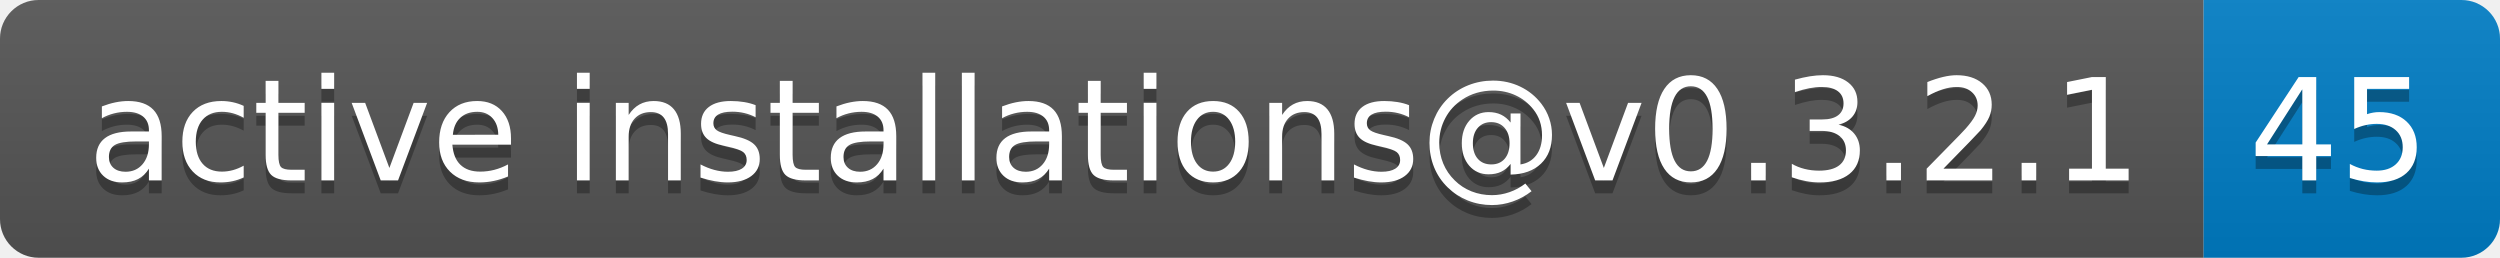
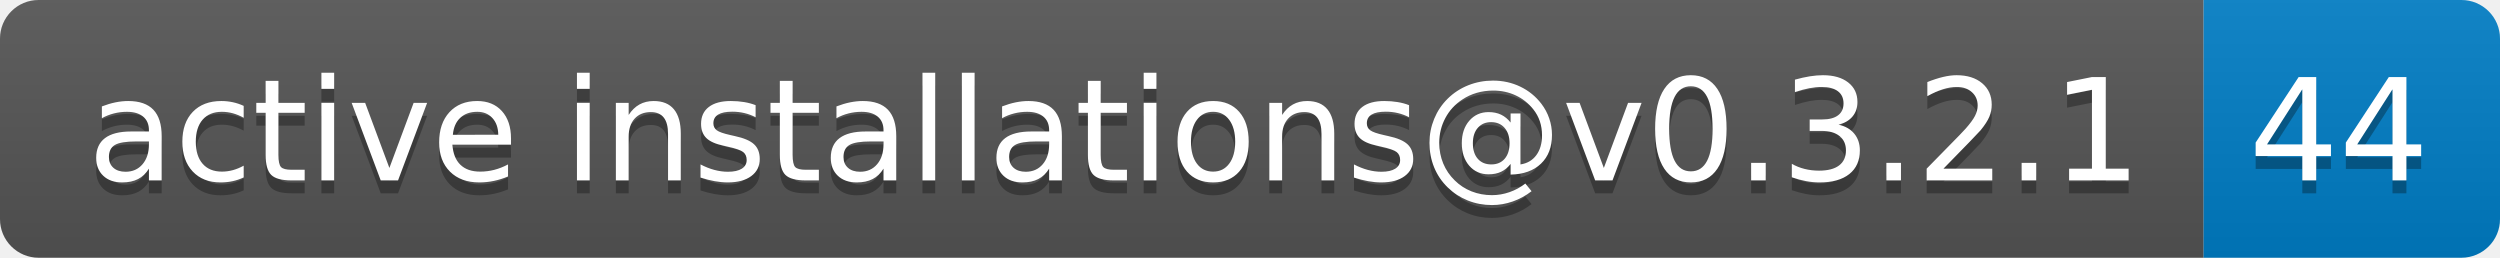
- <svg xmlns="http://www.w3.org/2000/svg" width="194" height="20" role="img" aria-label="active installations@v0.3.2.1: 45">
+ <svg xmlns="http://www.w3.org/2000/svg" width="194" height="20" role="img" aria-label="active installations@v0.3.2.1: 44">
  <linearGradient id="s" x2="0" y2="100%">
    <stop offset="0" stop-color="#bbb" stop-opacity=".1" />
    <stop offset="1" stop-opacity=".1" />
  </linearGradient>
  <clipPath id="r">
    <rect width="194" height="20" rx="3" fill="#fff" />
  </clipPath>
  <g clip-path="url(#r)">
    <rect width="171" height="20" fill="#555" />
    <rect x="171" width="23" height="20" fill="#007ec6" />
    <rect width="194" height="20" fill="url(#s)" />
  </g>
  <g fill="#fff" text-anchor="middle" font-family="Verdana,Geneva,DejaVu Sans,sans-serif" text-rendering="geometricPrecision" font-size="110">
    <text aria-hidden="true" x="865" y="150" fill="#010101" fill-opacity=".3" transform="scale(.1)" textLength="1610">active installations@v0.3.2.1</text>
    <text x="865" y="140" transform="scale(.1)" fill="#fff" textLength="1610">active installations@v0.3.2.1</text>
-     <text aria-hidden="true" x="1815" y="150" fill="#010101" fill-opacity=".3" transform="scale(.1)" textLength="130">45</text>
-     <text x="1815" y="140" transform="scale(.1)" fill="#fff" textLength="130">45</text>
+     <text aria-hidden="true" x="1815" y="150" fill="#010101" fill-opacity=".3" transform="scale(.1)" textLength="130">44</text>
+     <text x="1815" y="140" transform="scale(.1)" fill="#fff" textLength="130">44</text>
  </g>
</svg>
